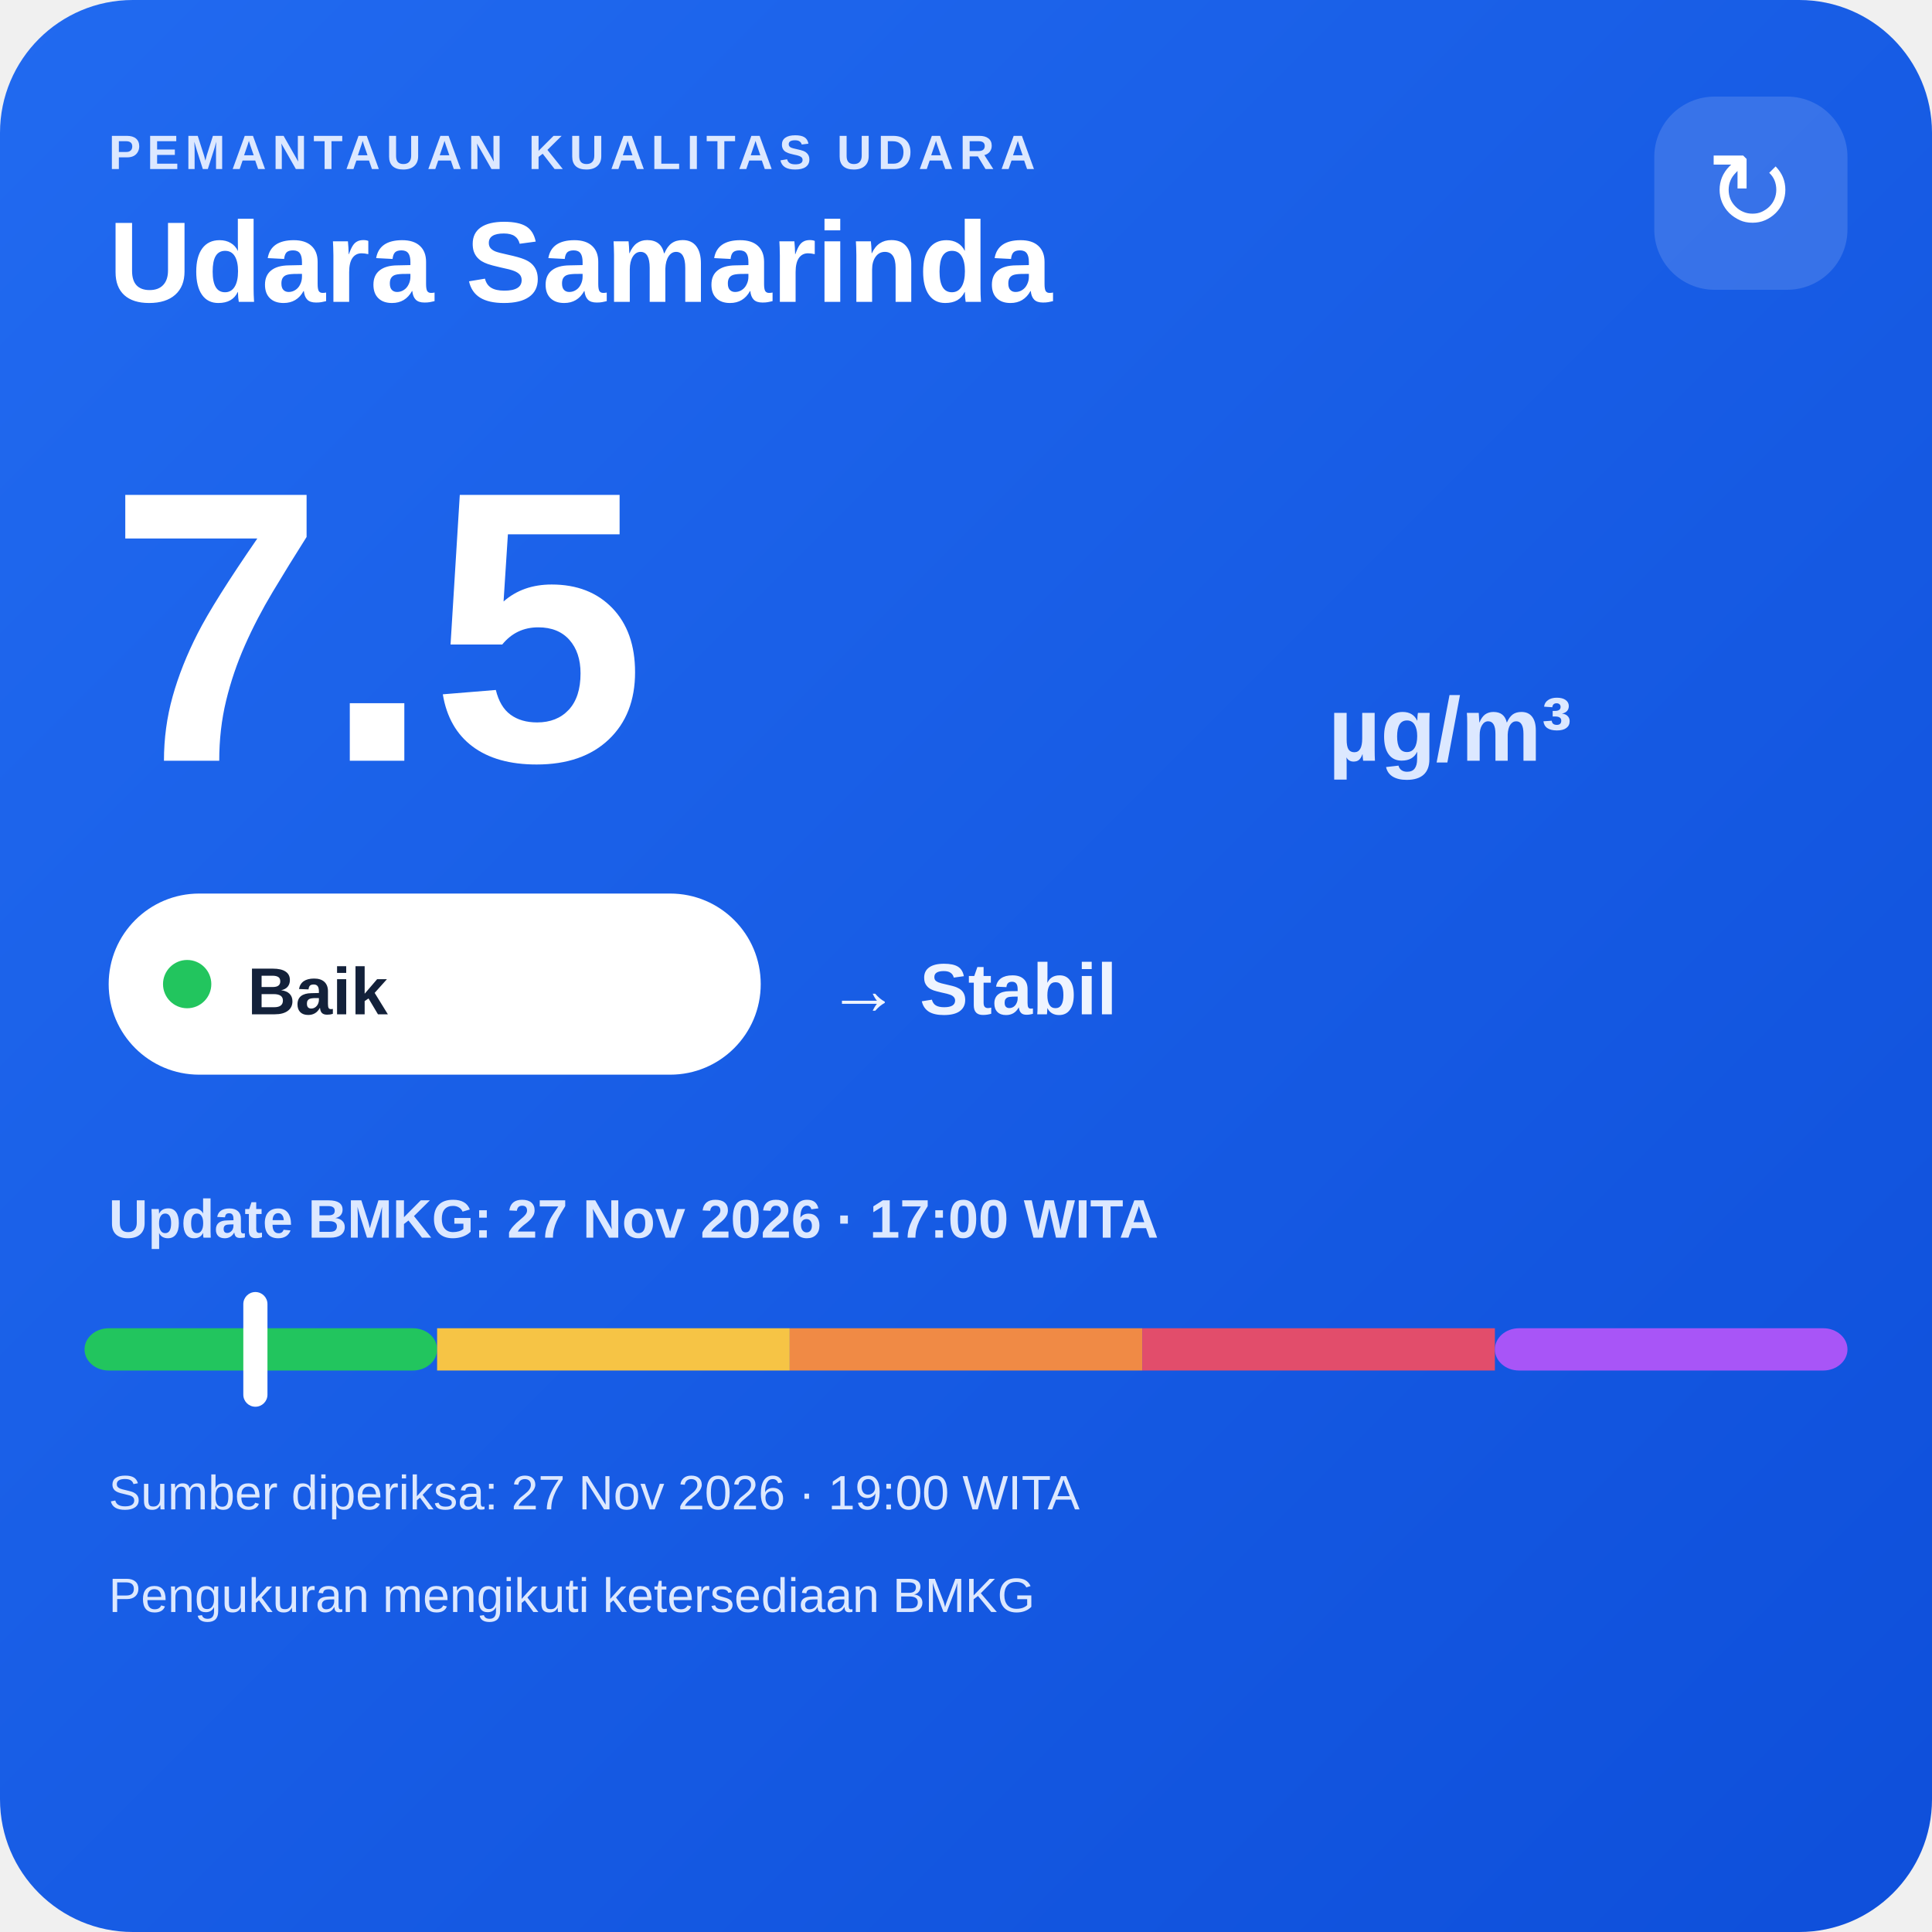
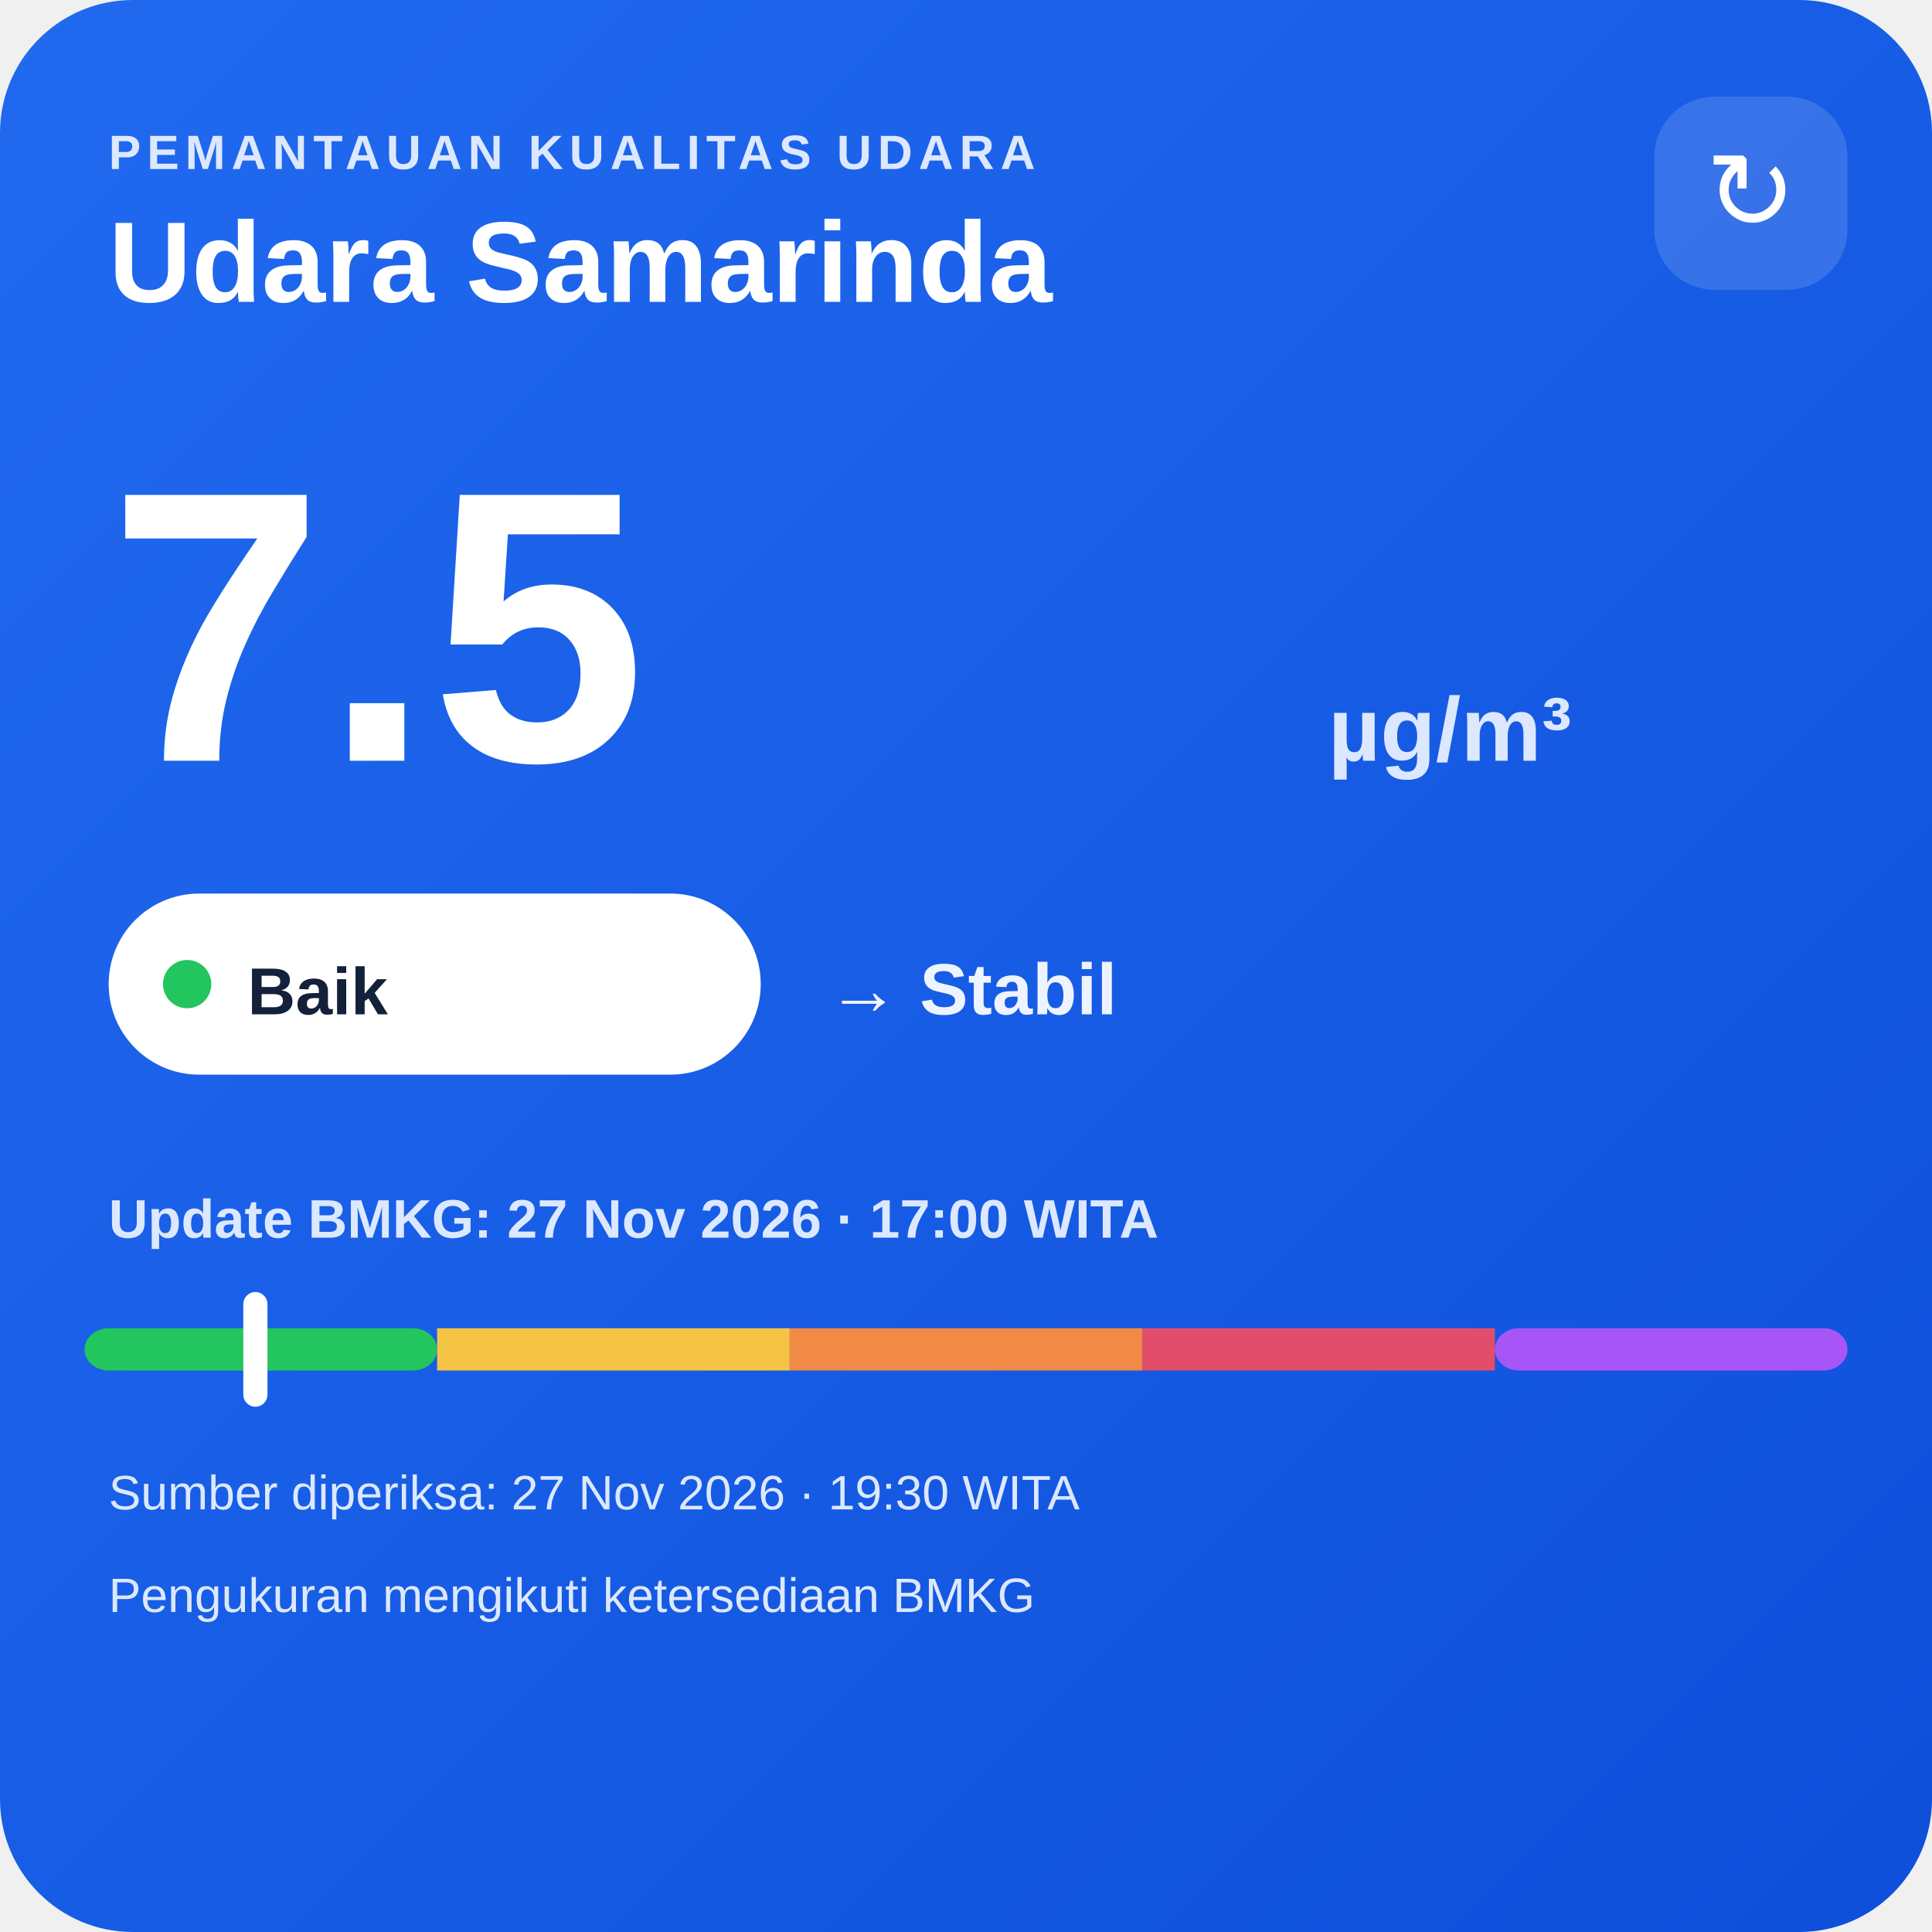
<svg xmlns="http://www.w3.org/2000/svg" width="320" height="320" viewBox="0 0 320 320">
  <defs>
    <linearGradient id="bg" x1="0" y1="0" x2="1" y2="1">
      <stop offset="0" stop-color="#216af0" />
      <stop offset="1" stop-color="#0e4fda" />
    </linearGradient>
  </defs>
  <rect width="320" height="320" rx="22" fill="url(#bg)" />
  <text x="18" y="28" fill="#dce8ff" font-family="Arial,sans-serif" font-size="8" font-weight="700" letter-spacing="1">PEMANTAUAN KUALITAS UDARA</text>
  <text x="18" y="50" fill="#ffffff" font-family="Arial,sans-serif" font-size="19" font-weight="700">Udara Samarinda</text>
  <rect x="274" y="16" width="32" height="32" rx="10" fill="#ffffff" fill-opacity=".14" />
  <text x="290" y="38" text-anchor="middle" fill="#ffffff" font-family="Arial,sans-serif" font-size="18">↻</text>
  <text x="18" y="126" fill="#ffffff" font-family="Arial,sans-serif" font-size="64" font-weight="800">7.5</text>
  <text x="220" y="126" fill="#dce8ff" font-family="Arial,sans-serif" font-size="15" font-weight="700">µg/m³</text>
  <rect x="18" y="148" width="108" height="30" rx="15" fill="#ffffff" />
  <circle cx="31" cy="163" r="4" fill="#22c55e" />
  <text x="41" y="168" fill="#13213a" font-family="Arial,sans-serif" font-size="11" font-weight="700">Baik</text>
  <text x="137" y="168" fill="#eef4ff" font-family="Arial,sans-serif" font-size="12" font-weight="700">→ Stabil</text>
  <text x="18" y="205" fill="#dce8ff" font-family="Arial,sans-serif" font-size="9" font-weight="700">Update BMKG: 27 Nov 2026 · 17:00 WITA</text>
  <rect x="14" y="220" width="58.4" height="7" rx="4" fill="#22c55e" />
  <rect x="72.4" y="220" width="58.4" height="7" fill="#f6c445" />
  <rect x="130.8" y="220" width="58.4" height="7" fill="#f08a45" />
  <rect x="189.2" y="220" width="58.4" height="7" fill="#e24d6b" />
  <rect x="247.6" y="220" width="58.4" height="7" rx="4" fill="#a855f7" />
  <rect x="40.3" y="214" width="4" height="19" rx="2" fill="#ffffff" />
-   <text x="18" y="250" fill="#dce8ff" font-family="Arial,sans-serif" font-size="8">Sumber diperiksa: 27 Nov 2026 · 19:00 WITA</text>
+   <text x="18" y="250" fill="#dce8ff" font-family="Arial,sans-serif" font-size="8">Sumber diperiksa: 27 Nov 2026 · 19:30 WITA</text>
  <text x="18" y="267" fill="#dce8ff" font-family="Arial,sans-serif" font-size="8">Pengukuran mengikuti ketersediaan BMKG</text>
</svg>
